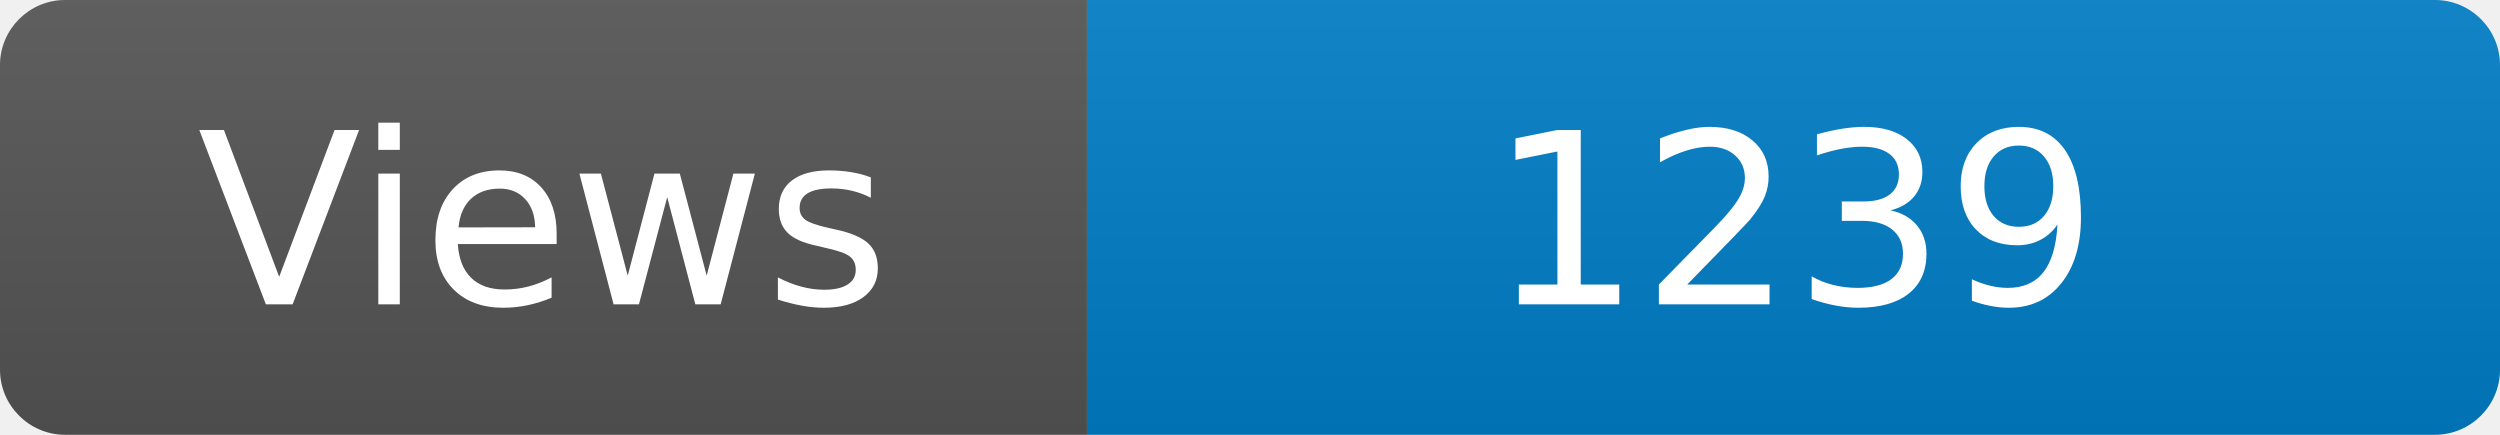
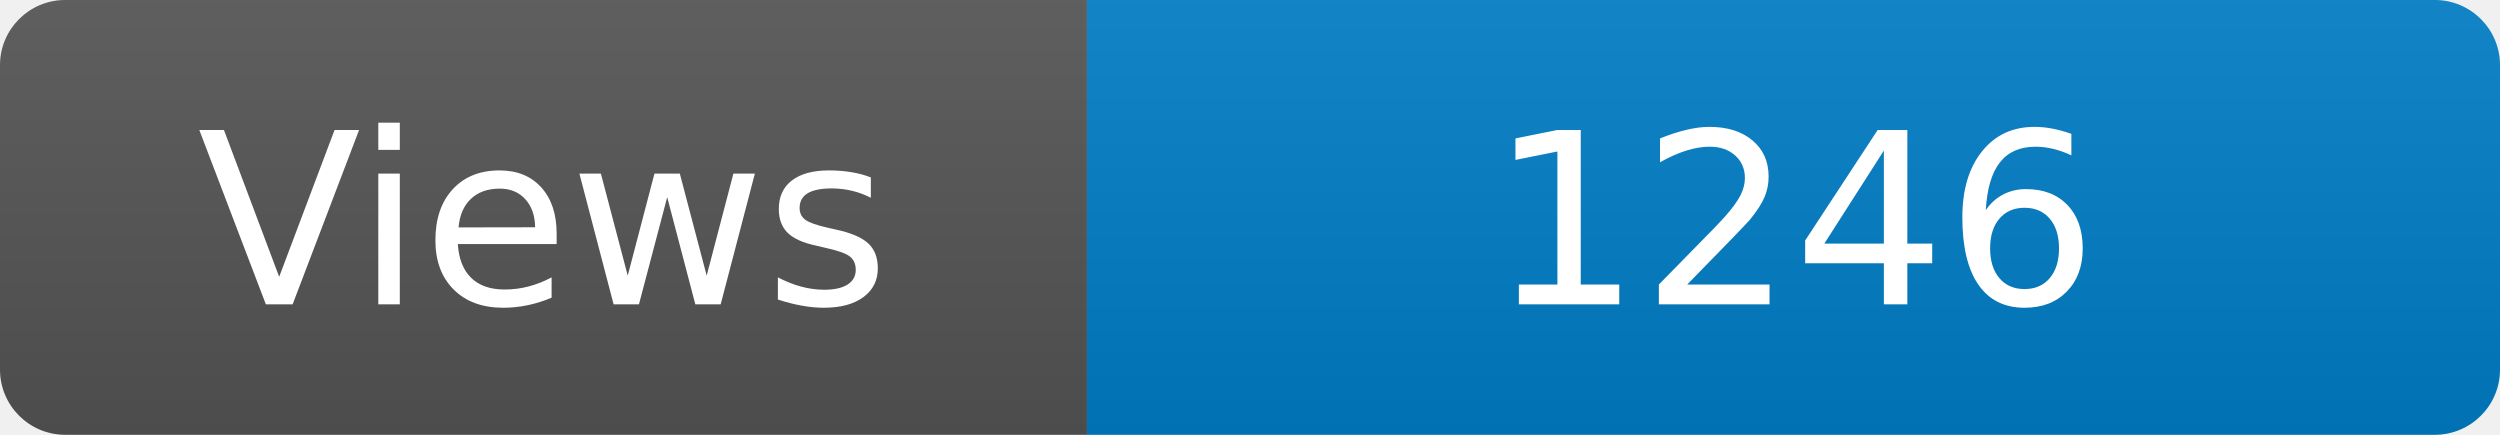
<svg xmlns="http://www.w3.org/2000/svg" width="115" height="20" role="img" aria-label="Maintained?: yes">
  <linearGradient id="s" x2="0" y2="100%">
    <stop offset="0" stop-color="#bbb" stop-opacity=".1" />
    <stop offset="1" stop-opacity=".1" />
  </linearGradient>
  <clipPath id="r">
    <rect width="115" height="20" rx="3" fill="#fff" />
  </clipPath>
  <g clip-path="url(#r)">
    <rect width="50" height="20" fill="#555" />
    <rect x="50" width="160" height="20" fill="#007ec6" />
    <rect width="115" height="20" fill="url(#s)" />
  </g>
  <g fill="#fff" text-anchor="middle" font-family="Verdana,Geneva,DejaVu Sans,sans-serif" font-size="110">
    <text x="250" y="140" transform="scale(.1)" fill="#fff">Views</text>
-     <text x="825" y="140" transform="scale(.1)" fill="#fff">1239</text>
+     <text x="825" y="140" transform="scale(.1)" fill="#fff">1246</text>
  </g>
</svg>
